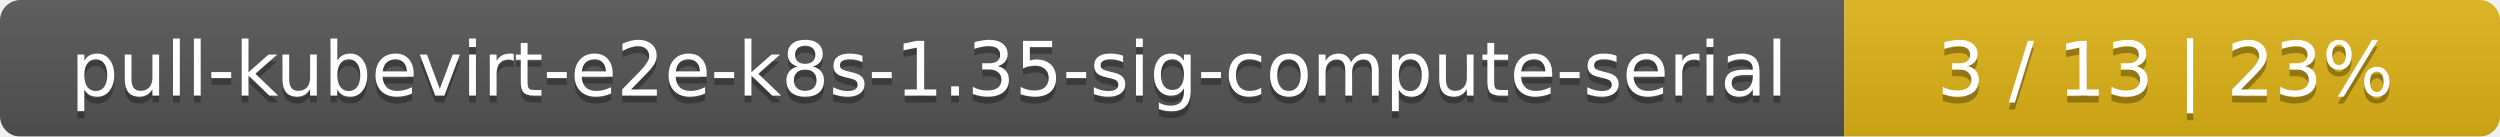
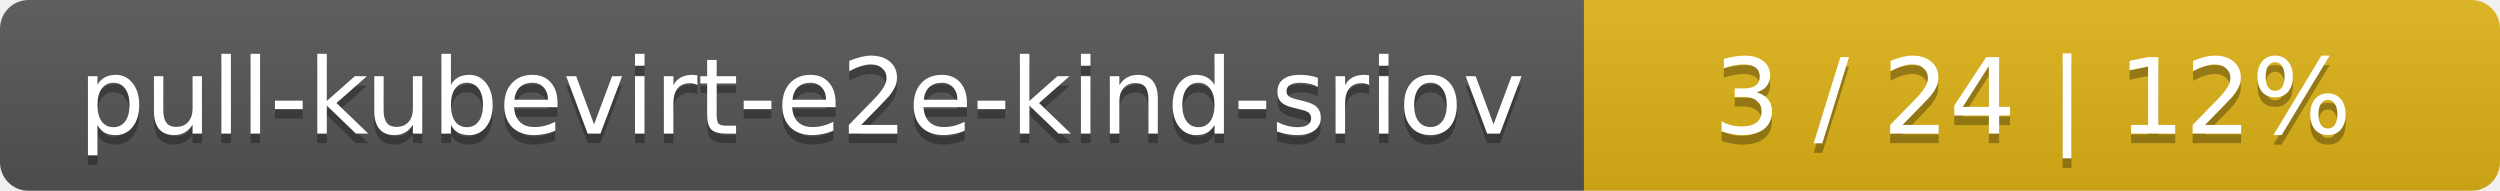
- <svg xmlns="http://www.w3.org/2000/svg" width="366" height="20">
+ <svg xmlns="http://www.w3.org/2000/svg" width="262" height="20">
  <linearGradient id="smooth" x2="0" y2="100%">
    <stop offset="0" stop-color="#bbb" stop-opacity=".1" />
    <stop offset="1" stop-opacity=".1" />
  </linearGradient>
  <mask id="round">
-     <rect width="366" height="20" rx="3" fill="#fff" />
+     <rect width="262" height="20" rx="3" fill="#fff" />
  </mask>
  <g mask="url(#round)">
-     <rect width="270" height="20" fill="#555" />
-     <rect x="270" width="96" height="20" fill="#dfb317" />
-     <rect width="366" height="20" fill="url(#smooth)" />
+     <rect width="166" height="20" fill="#555" />
+     <rect x="166" width="96" height="20" fill="#dfb317" />
+     <rect width="262" height="20" fill="url(#smooth)" />
  </g>
  <g fill="#fff" text-anchor="middle" font-family="DejaVu Sans,Verdana,Geneva,sans-serif" font-size="11">
-     <text x="136" y="15" fill="#010101" fill-opacity=".3">pull-kubevirt-e2e-k8s-1.35-sig-compute-serial</text>
-     <text x="136" y="14">pull-kubevirt-e2e-k8s-1.35-sig-compute-serial</text>
-     <text x="317" y="15" fill="#010101" fill-opacity=".3">3 / 13    |    23%</text>
-     <text x="317" y="14">3 / 13    |    23%</text>
+     <text x="84" y="15" fill="#010101" fill-opacity=".3">pull-kubevirt-e2e-kind-sriov</text>
+     <text x="84" y="14">pull-kubevirt-e2e-kind-sriov</text>
+     <text x="213" y="15" fill="#010101" fill-opacity=".3">3 / 24    |    12%</text>
+     <text x="213" y="14">3 / 24    |    12%</text>
  </g>
</svg>
